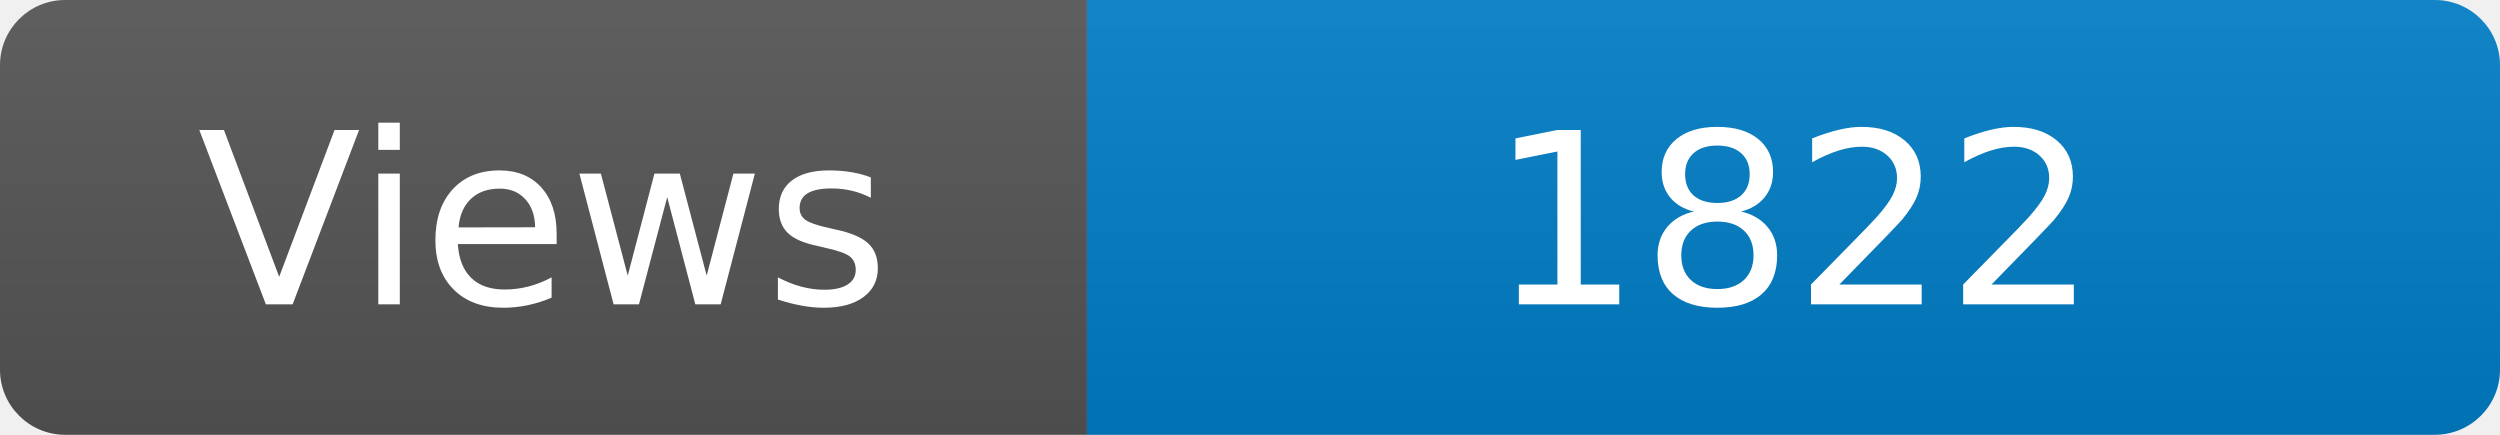
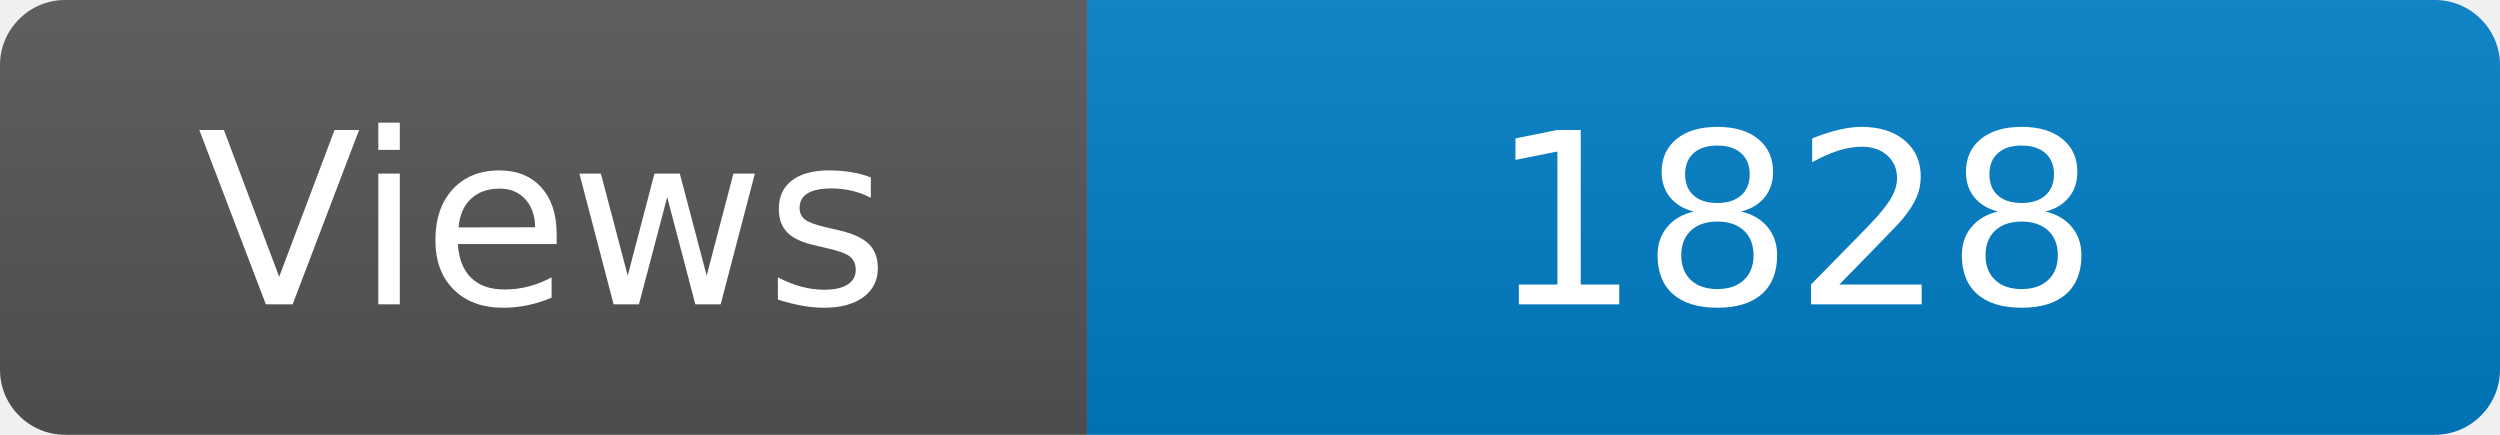
<svg xmlns="http://www.w3.org/2000/svg" width="115" height="20" role="img" aria-label="Maintained?: yes">
  <linearGradient id="s" x2="0" y2="100%">
    <stop offset="0" stop-color="#bbb" stop-opacity=".1" />
    <stop offset="1" stop-opacity=".1" />
  </linearGradient>
  <clipPath id="r">
    <rect width="115" height="20" rx="3" fill="#fff" />
  </clipPath>
  <g clip-path="url(#r)">
    <rect width="50" height="20" fill="#555" />
    <rect x="50" width="160" height="20" fill="#007ec6" />
    <rect width="115" height="20" fill="url(#s)" />
  </g>
  <g fill="#fff" text-anchor="middle" font-family="Verdana,Geneva,DejaVu Sans,sans-serif" font-size="110">
    <text x="250" y="140" transform="scale(.1)" fill="#fff">Views</text>
-     <text x="825" y="140" transform="scale(.1)" fill="#fff">1822</text>
+     <text x="825" y="140" transform="scale(.1)" fill="#fff">1828</text>
  </g>
</svg>
